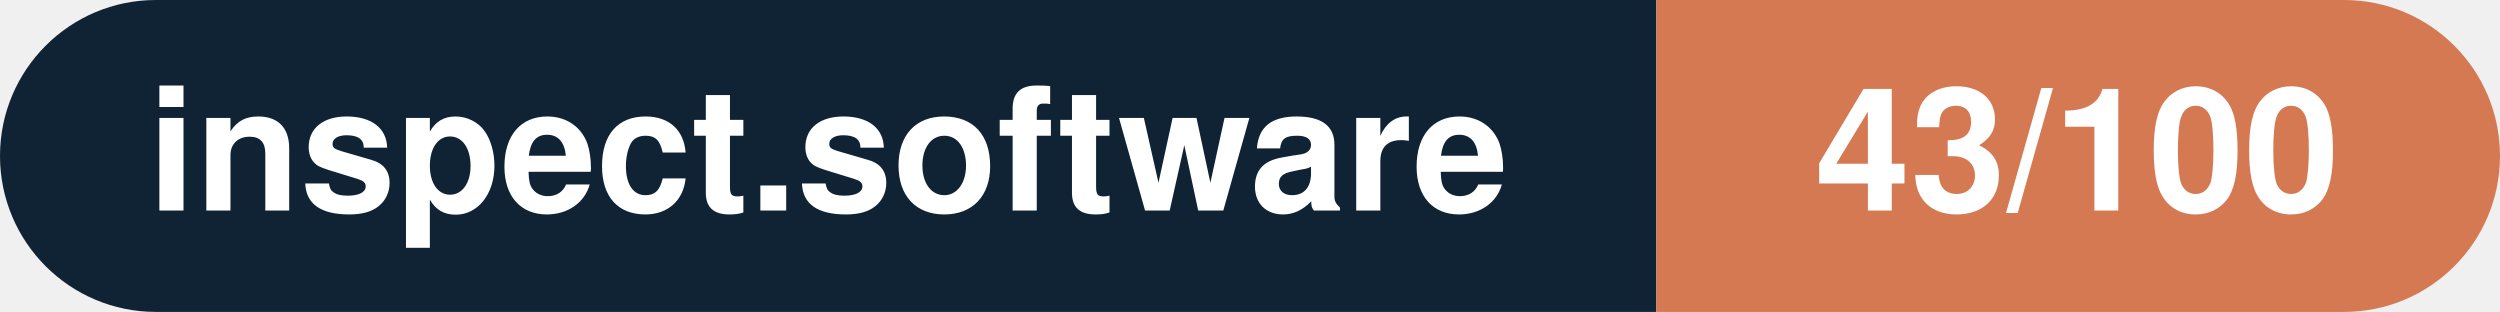
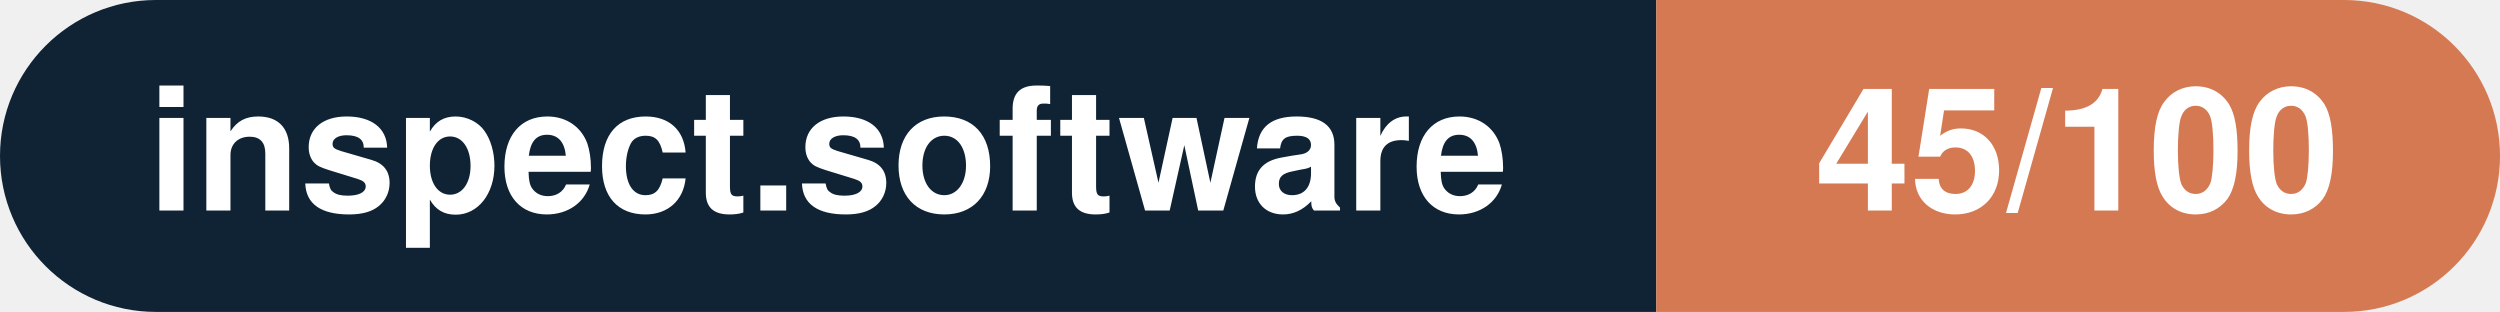
- <svg xmlns="http://www.w3.org/2000/svg" width="160.3" height="20" viewBox="0 0 160.3 20" role="img" aria-label="inspect.software: 43/100">
+ <svg xmlns="http://www.w3.org/2000/svg" width="160.3" height="20" viewBox="0 0 160.3 20" role="img" aria-label="inspect.software: 45/100">
  <clipPath id="rnd">
    <rect width="160.3" height="20" rx="10.0" fill="#fff" />
  </clipPath>
  <g clip-path="url(#rnd)">
    <rect width="106.2" height="20" fill="#0f2335" />
    <rect x="106.2" width="54.1" height="20" fill="#d57953" />
  </g>
  <g fill="#fff" text-anchor="middle" font-family="Helvetica Neue,Helvetica,Arial,sans-serif" font-size="11">
    <text x="53.1" y="13.5" font-weight="600">inspect.software</text>
-     <text x="133.2" y="13.5" font-weight="700">43/100</text>
+     <text x="133.2" y="13.5" font-weight="700">45/100</text>
  </g>
</svg>
